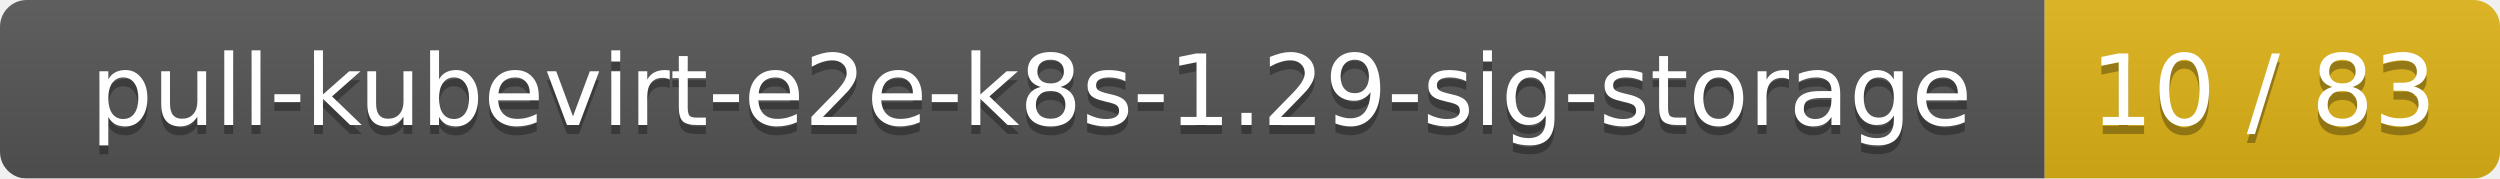
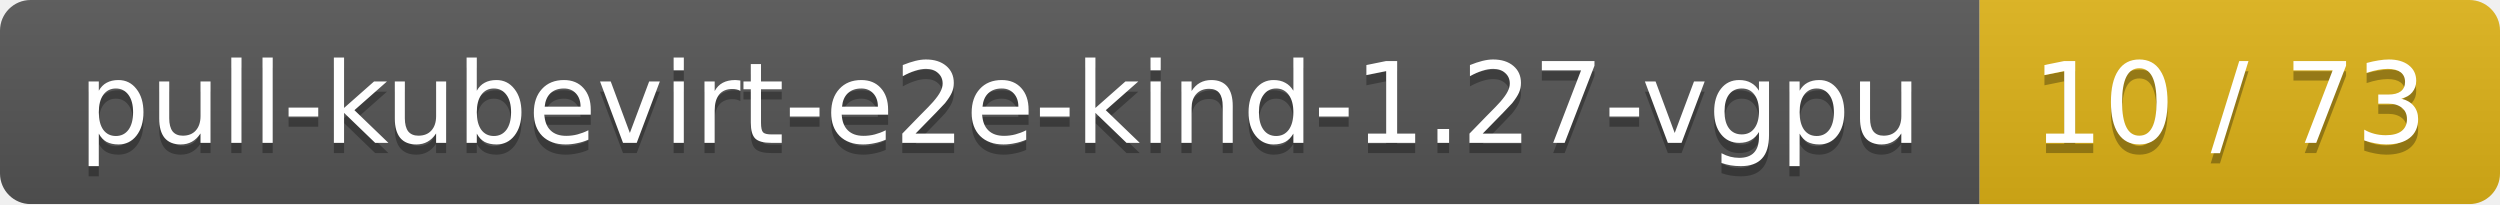
- <svg xmlns="http://www.w3.org/2000/svg" width="280" height="20">
+ <svg xmlns="http://www.w3.org/2000/svg" width="245" height="20">
  <linearGradient id="smooth" x2="0" y2="100%">
    <stop offset="0" stop-color="#bbb" stop-opacity=".1" />
    <stop offset="1" stop-opacity=".1" />
  </linearGradient>
  <mask id="round">
-     <rect width="280" height="20" rx="3" fill="#fff" />
+     <rect width="245" height="20" rx="3" fill="#fff" />
  </mask>
  <g mask="url(#round)">
-     <rect width="229" height="20" fill="#555" />
-     <rect x="229" width="51" height="20" fill="#dfb317" />
-     <rect width="280" height="20" fill="url(#smooth)" />
+     <rect width="194" height="20" fill="#555" />
+     <rect x="194" width="51" height="20" fill="#dfb317" />
+     <rect width="245" height="20" fill="url(#smooth)" />
  </g>
  <g fill="#fff" text-anchor="middle" font-family="DejaVu Sans,Verdana,Geneva,sans-serif" font-size="11">
-     <text x="115.5" y="15" fill="#010101" fill-opacity=".3">pull-kubevirt-e2e-k8s-1.29-sig-storage</text>
-     <text x="115.5" y="14">pull-kubevirt-e2e-k8s-1.29-sig-storage</text>
-     <text x="253.5" y="15" fill="#010101" fill-opacity=".3">10 / 83</text>
-     <text x="253.5" y="14">10 / 83</text>
+     <text x="98" y="15" fill="#010101" fill-opacity=".3">pull-kubevirt-e2e-kind-1.27-vgpu</text>
+     <text x="98" y="14">pull-kubevirt-e2e-kind-1.27-vgpu</text>
+     <text x="218.5" y="15" fill="#010101" fill-opacity=".3">10 / 73</text>
+     <text x="218.5" y="14">10 / 73</text>
  </g>
</svg>
